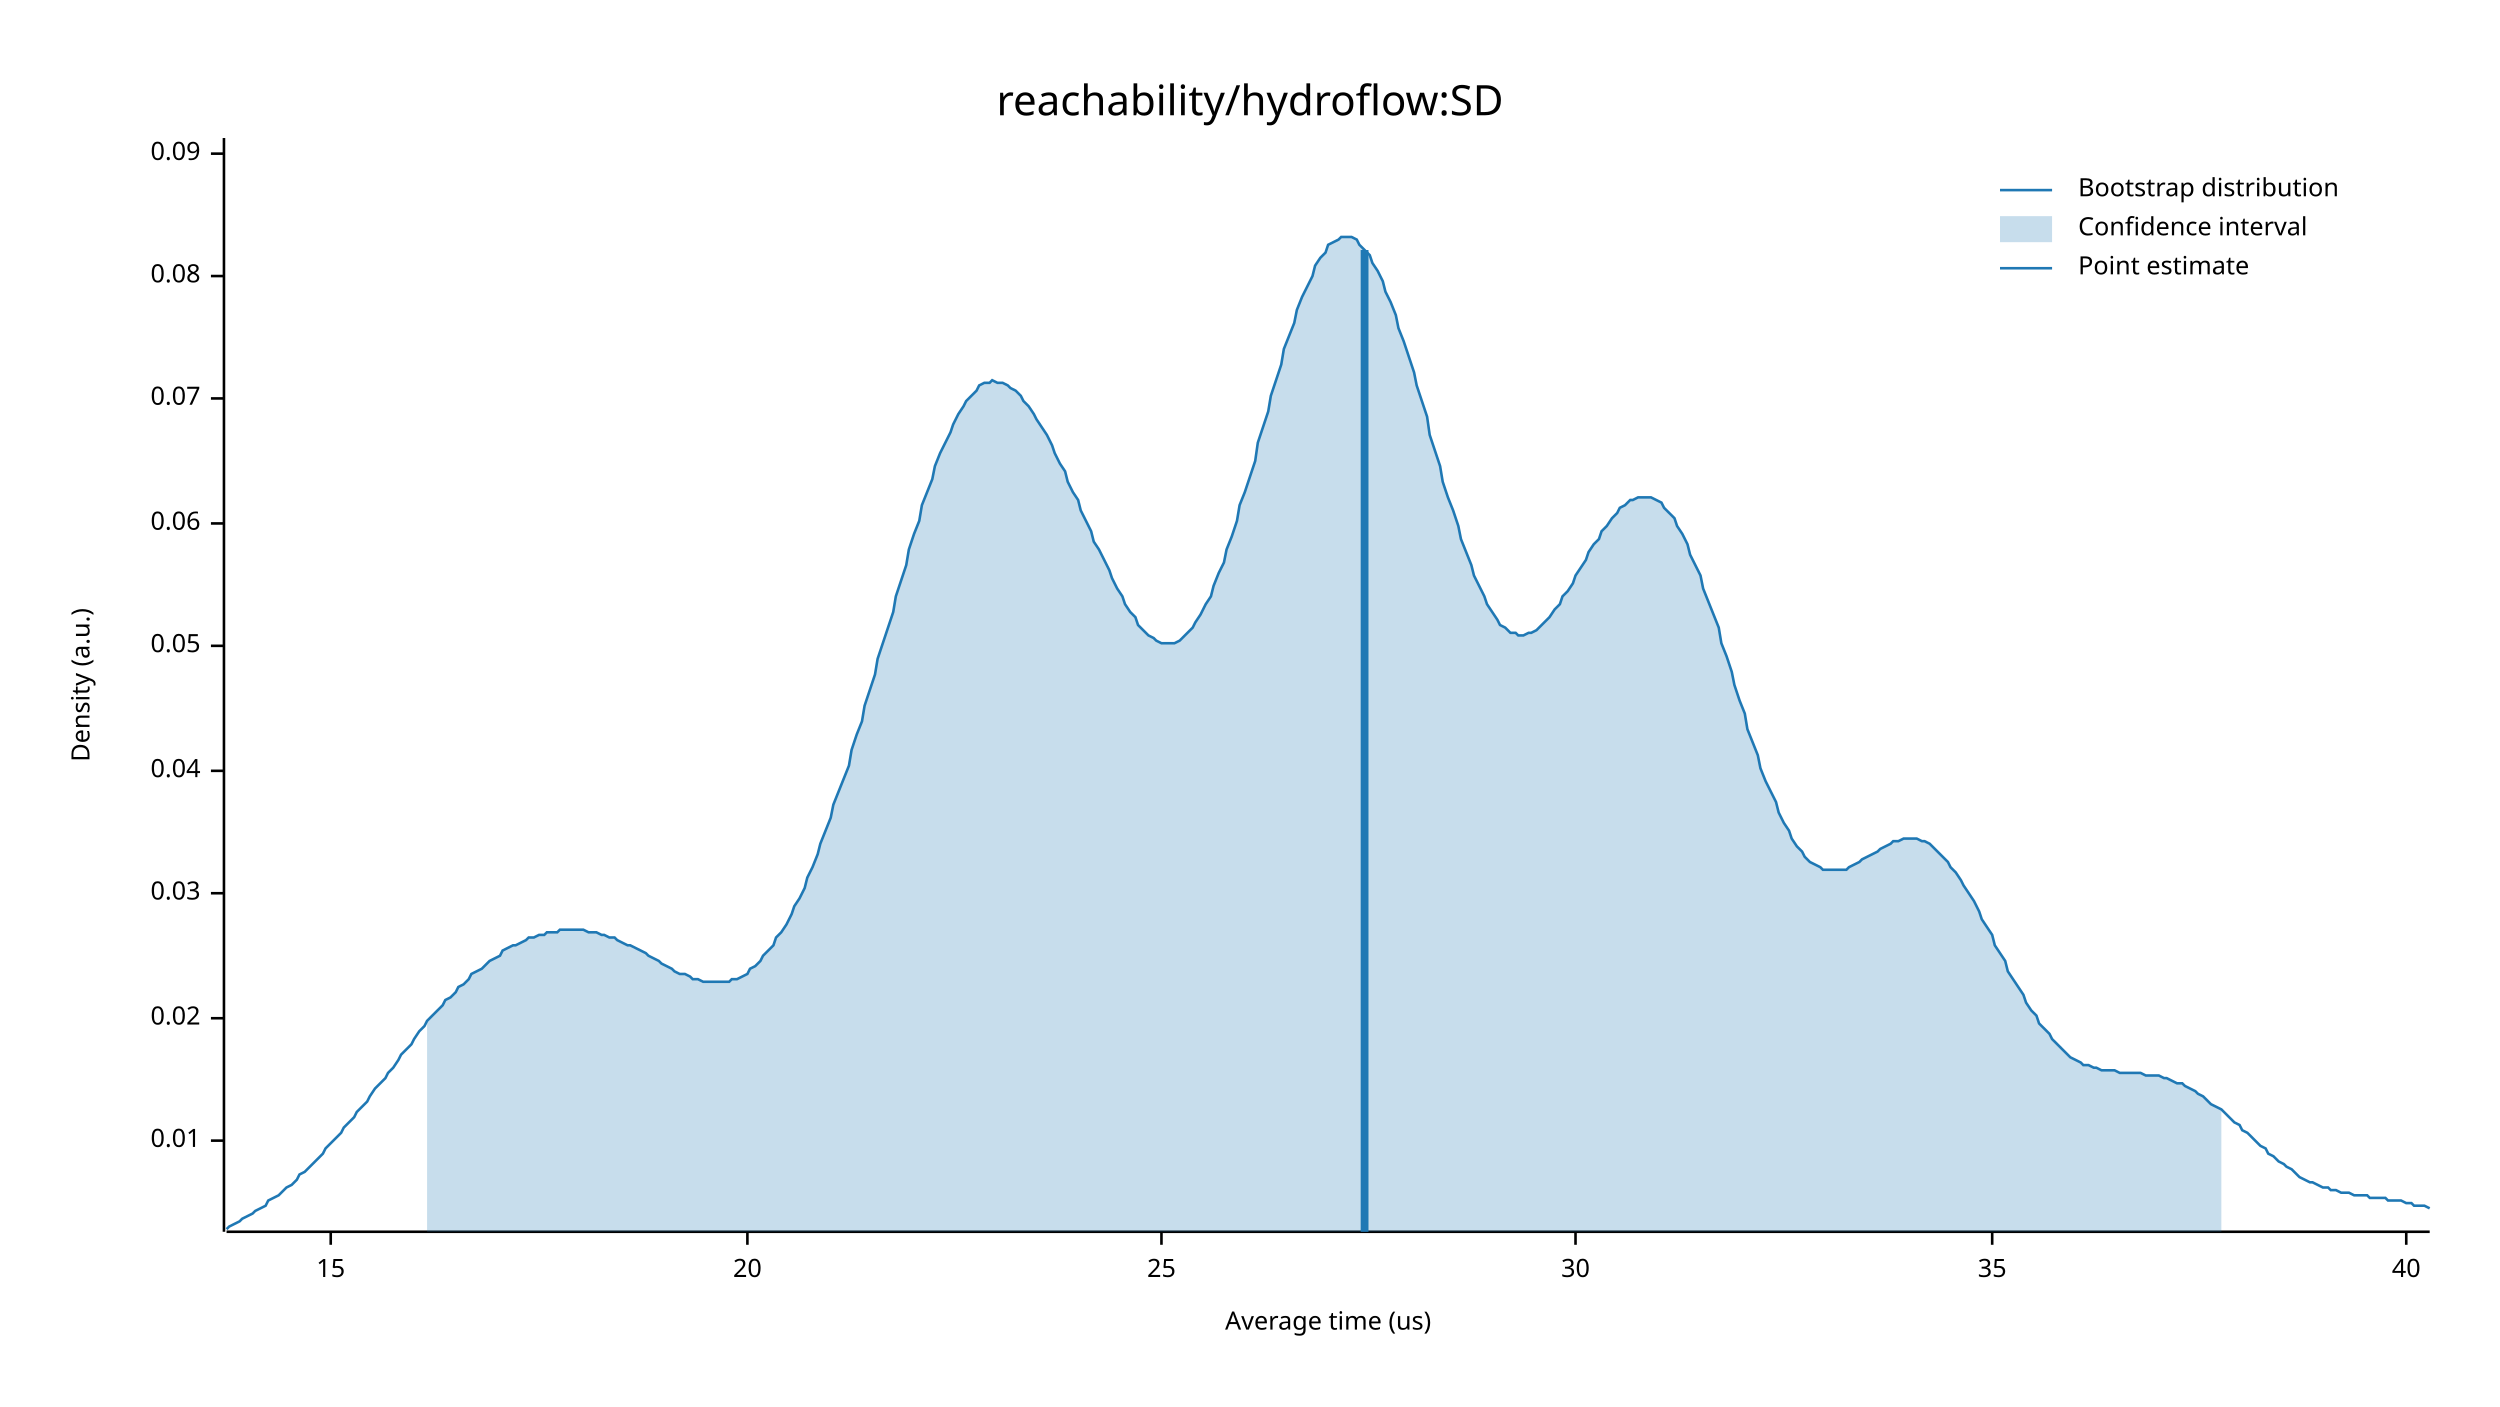
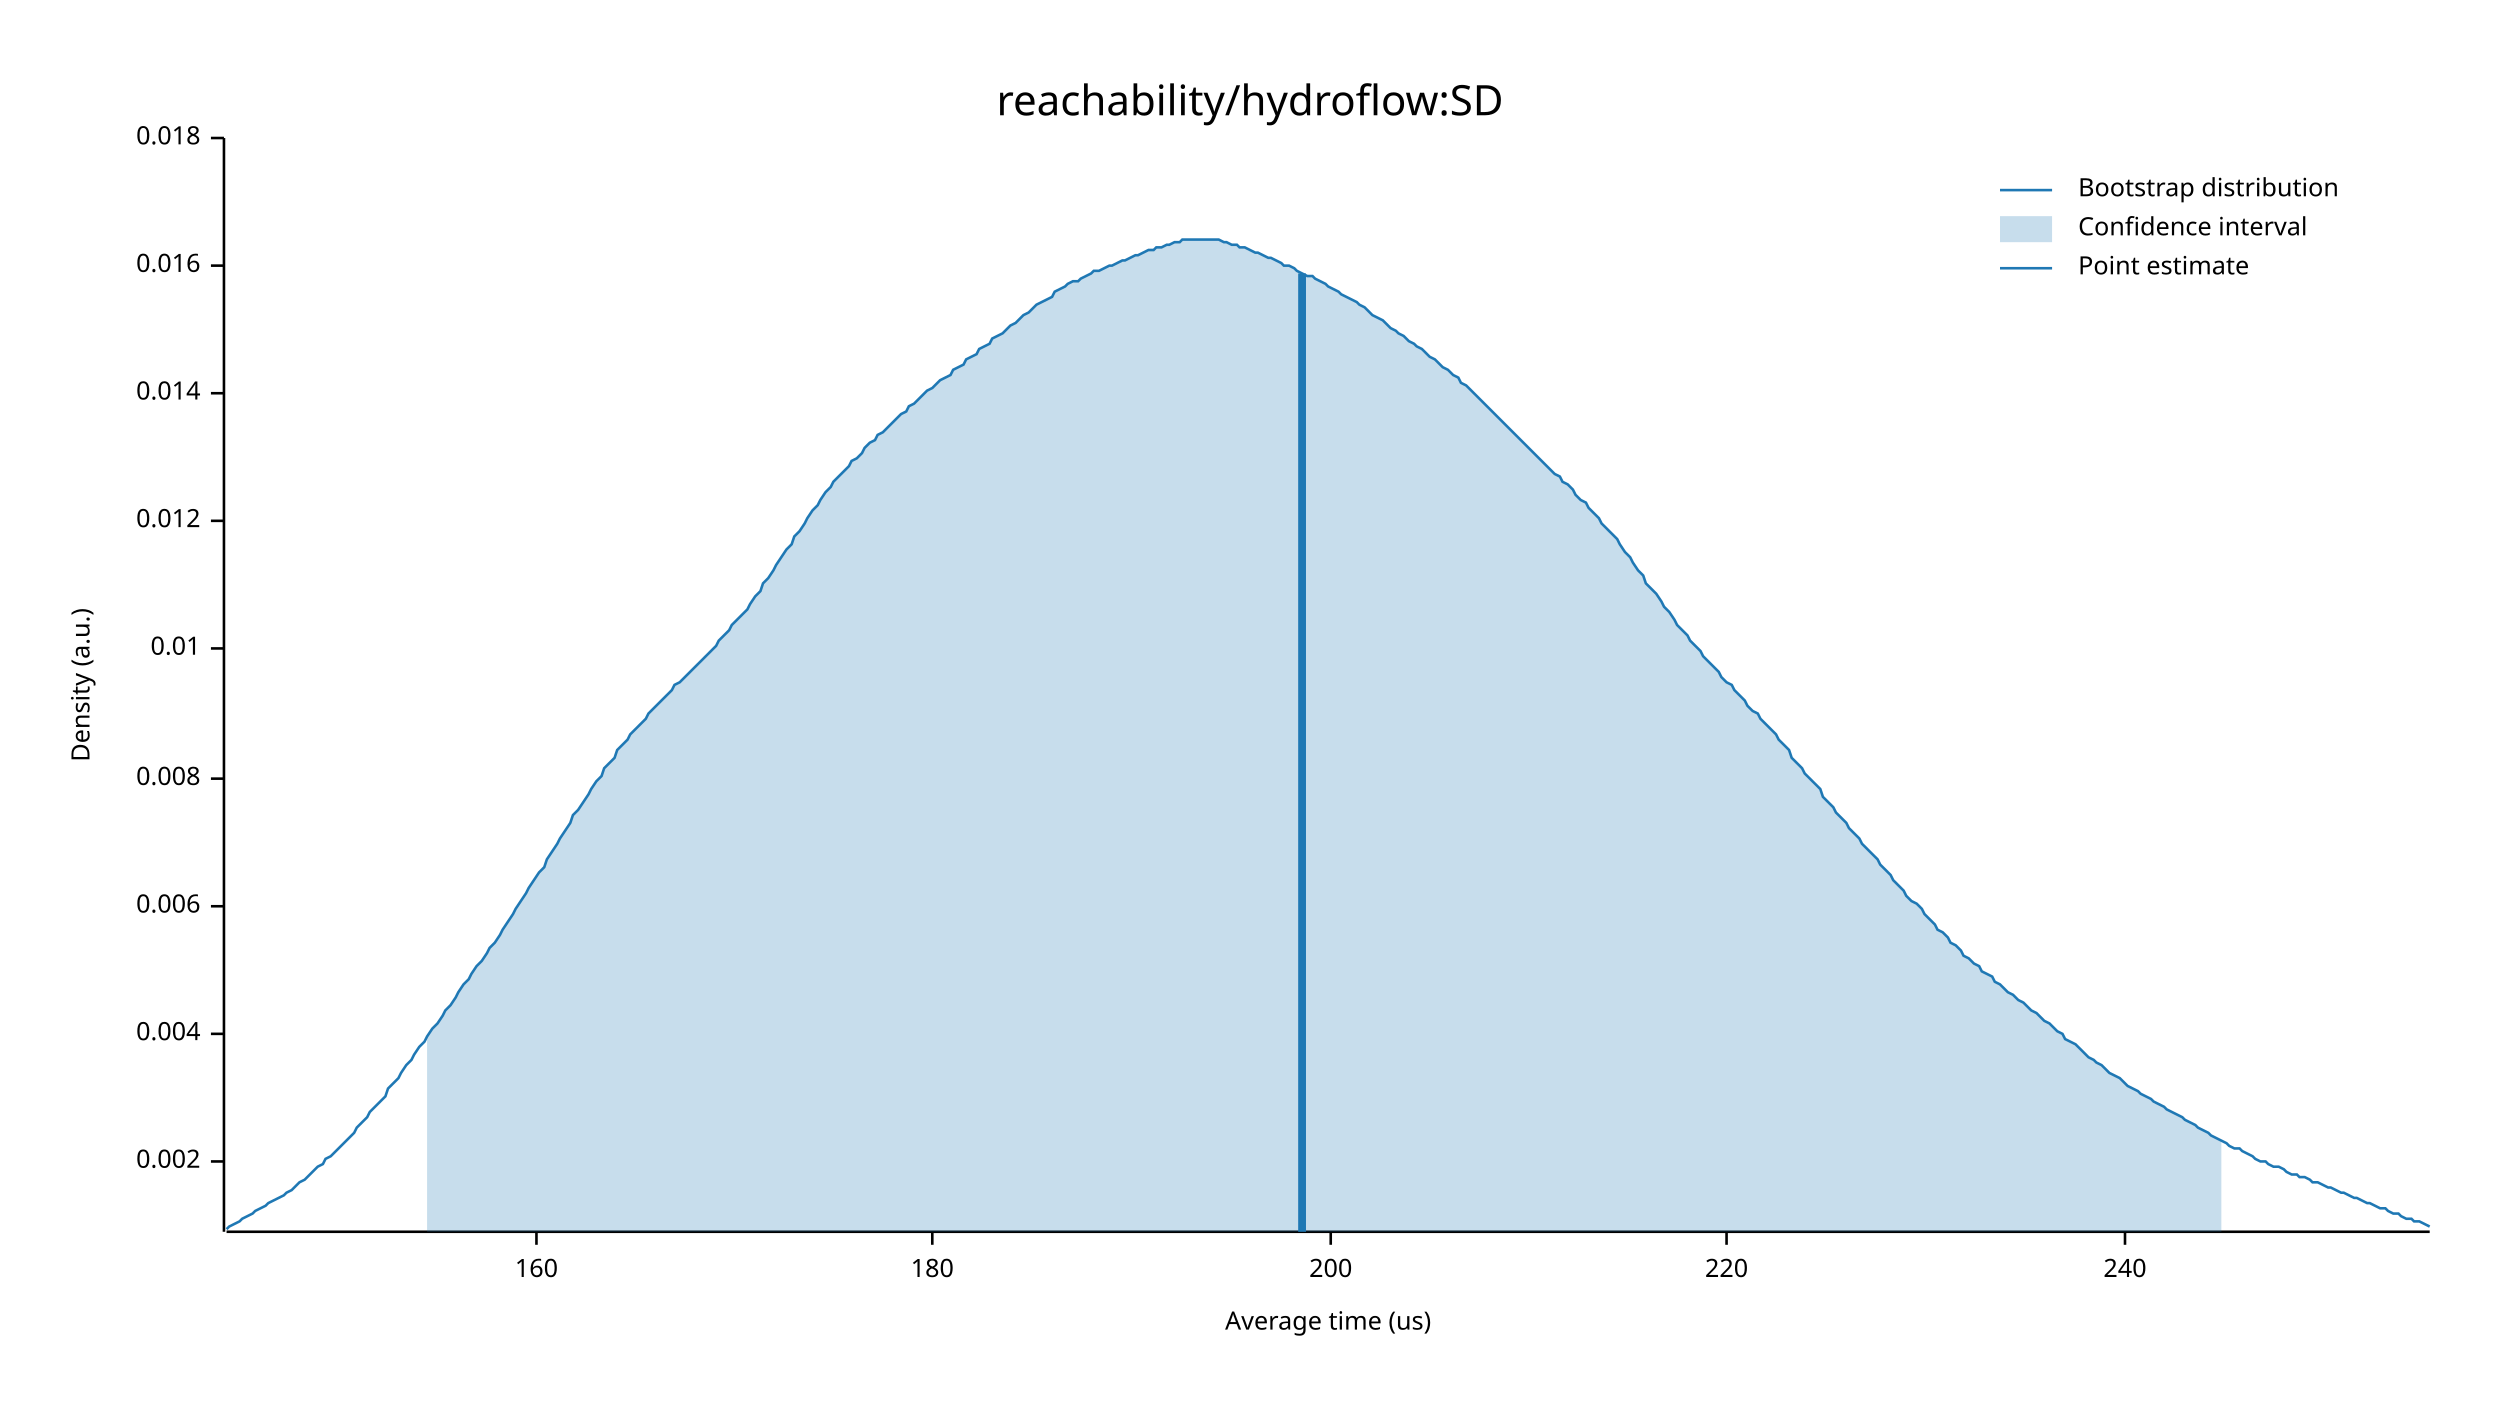
<svg xmlns="http://www.w3.org/2000/svg" width="960" height="540" viewBox="0 0 960 540">
  <text x="480" y="32" dy="0.76em" text-anchor="middle" font-family="sans-serif" font-size="16.129" opacity="1" fill="#000000">
reachability/hydroflow:SD
</text>
  <text x="27" y="263" dy="0.76em" text-anchor="middle" font-family="sans-serif" font-size="9.677" opacity="1" fill="#000000" transform="rotate(270, 27, 263)">
Density (a.u.)
</text>
  <text x="510" y="513" dy="-0.5ex" text-anchor="middle" font-family="sans-serif" font-size="9.677" opacity="1" fill="#000000">
Average time (us)
</text>
  <polyline fill="none" opacity="1" stroke="#000000" stroke-width="1" points="86,53 86,473 " />
-   <text x="77" y="438" dy="0.5ex" text-anchor="end" font-family="sans-serif" font-size="9.677" opacity="1" fill="#000000">
+   <text x="77" y="446" dy="0.5ex" text-anchor="end" font-family="sans-serif" font-size="9.677" opacity="1" fill="#000000">
+ 0.002
+ </text>
+   <polyline fill="none" opacity="1" stroke="#000000" stroke-width="1" points="81,446 86,446 " />
+   <text x="77" y="397" dy="0.5ex" text-anchor="end" font-family="sans-serif" font-size="9.677" opacity="1" fill="#000000">
+ 0.004
+ </text>
+   <polyline fill="none" opacity="1" stroke="#000000" stroke-width="1" points="81,397 86,397 " />
+   <text x="77" y="348" dy="0.5ex" text-anchor="end" font-family="sans-serif" font-size="9.677" opacity="1" fill="#000000">
+ 0.006
+ </text>
+   <polyline fill="none" opacity="1" stroke="#000000" stroke-width="1" points="81,348 86,348 " />
+   <text x="77" y="299" dy="0.5ex" text-anchor="end" font-family="sans-serif" font-size="9.677" opacity="1" fill="#000000">
+ 0.008
+ </text>
+   <polyline fill="none" opacity="1" stroke="#000000" stroke-width="1" points="81,299 86,299 " />
+   <text x="77" y="249" dy="0.5ex" text-anchor="end" font-family="sans-serif" font-size="9.677" opacity="1" fill="#000000">
0.01
</text>
-   <polyline fill="none" opacity="1" stroke="#000000" stroke-width="1" points="81,438 86,438 " />
-   <text x="77" y="391" dy="0.5ex" text-anchor="end" font-family="sans-serif" font-size="9.677" opacity="1" fill="#000000">
- 0.02
+   <polyline fill="none" opacity="1" stroke="#000000" stroke-width="1" points="81,249 86,249 " />
+   <text x="77" y="200" dy="0.5ex" text-anchor="end" font-family="sans-serif" font-size="9.677" opacity="1" fill="#000000">
+ 0.012
</text>
-   <polyline fill="none" opacity="1" stroke="#000000" stroke-width="1" points="81,391 86,391 " />
-   <text x="77" y="343" dy="0.5ex" text-anchor="end" font-family="sans-serif" font-size="9.677" opacity="1" fill="#000000">
- 0.03
+   <polyline fill="none" opacity="1" stroke="#000000" stroke-width="1" points="81,200 86,200 " />
+   <text x="77" y="151" dy="0.5ex" text-anchor="end" font-family="sans-serif" font-size="9.677" opacity="1" fill="#000000">
+ 0.014
</text>
-   <polyline fill="none" opacity="1" stroke="#000000" stroke-width="1" points="81,343 86,343 " />
-   <text x="77" y="296" dy="0.5ex" text-anchor="end" font-family="sans-serif" font-size="9.677" opacity="1" fill="#000000">
- 0.04
+   <polyline fill="none" opacity="1" stroke="#000000" stroke-width="1" points="81,151 86,151 " />
+   <text x="77" y="102" dy="0.5ex" text-anchor="end" font-family="sans-serif" font-size="9.677" opacity="1" fill="#000000">
+ 0.016
</text>
-   <polyline fill="none" opacity="1" stroke="#000000" stroke-width="1" points="81,296 86,296 " />
-   <text x="77" y="248" dy="0.5ex" text-anchor="end" font-family="sans-serif" font-size="9.677" opacity="1" fill="#000000">
- 0.05
+   <polyline fill="none" opacity="1" stroke="#000000" stroke-width="1" points="81,102 86,102 " />
+   <text x="77" y="53" dy="0.5ex" text-anchor="end" font-family="sans-serif" font-size="9.677" opacity="1" fill="#000000">
+ 0.018
</text>
-   <polyline fill="none" opacity="1" stroke="#000000" stroke-width="1" points="81,248 86,248 " />
-   <text x="77" y="201" dy="0.5ex" text-anchor="end" font-family="sans-serif" font-size="9.677" opacity="1" fill="#000000">
- 0.06
+   <polyline fill="none" opacity="1" stroke="#000000" stroke-width="1" points="81,53 86,53 " />
+   <polyline fill="none" opacity="1" stroke="#000000" stroke-width="1" points="87,473 933,473 " />
+   <text x="206" y="483" dy="0.76em" text-anchor="middle" font-family="sans-serif" font-size="9.677" opacity="1" fill="#000000">
+ 160
</text>
-   <polyline fill="none" opacity="1" stroke="#000000" stroke-width="1" points="81,201 86,201 " />
-   <text x="77" y="153" dy="0.5ex" text-anchor="end" font-family="sans-serif" font-size="9.677" opacity="1" fill="#000000">
- 0.07
+   <polyline fill="none" opacity="1" stroke="#000000" stroke-width="1" points="206,473 206,478 " />
+   <text x="358" y="483" dy="0.76em" text-anchor="middle" font-family="sans-serif" font-size="9.677" opacity="1" fill="#000000">
+ 180
</text>
-   <polyline fill="none" opacity="1" stroke="#000000" stroke-width="1" points="81,153 86,153 " />
-   <text x="77" y="106" dy="0.5ex" text-anchor="end" font-family="sans-serif" font-size="9.677" opacity="1" fill="#000000">
- 0.08
+   <polyline fill="none" opacity="1" stroke="#000000" stroke-width="1" points="358,473 358,478 " />
+   <text x="511" y="483" dy="0.76em" text-anchor="middle" font-family="sans-serif" font-size="9.677" opacity="1" fill="#000000">
+ 200
</text>
-   <polyline fill="none" opacity="1" stroke="#000000" stroke-width="1" points="81,106 86,106 " />
-   <text x="77" y="59" dy="0.5ex" text-anchor="end" font-family="sans-serif" font-size="9.677" opacity="1" fill="#000000">
- 0.09
+   <polyline fill="none" opacity="1" stroke="#000000" stroke-width="1" points="511,473 511,478 " />
+   <text x="663" y="483" dy="0.76em" text-anchor="middle" font-family="sans-serif" font-size="9.677" opacity="1" fill="#000000">
+ 220
</text>
-   <polyline fill="none" opacity="1" stroke="#000000" stroke-width="1" points="81,59 86,59 " />
-   <polyline fill="none" opacity="1" stroke="#000000" stroke-width="1" points="87,473 933,473 " />
-   <text x="127" y="483" dy="0.76em" text-anchor="middle" font-family="sans-serif" font-size="9.677" opacity="1" fill="#000000">
- 15
+   <polyline fill="none" opacity="1" stroke="#000000" stroke-width="1" points="663,473 663,478 " />
+   <text x="816" y="483" dy="0.76em" text-anchor="middle" font-family="sans-serif" font-size="9.677" opacity="1" fill="#000000">
+ 240
</text>
-   <polyline fill="none" opacity="1" stroke="#000000" stroke-width="1" points="127,473 127,478 " />
-   <text x="287" y="483" dy="0.76em" text-anchor="middle" font-family="sans-serif" font-size="9.677" opacity="1" fill="#000000">
- 20
- </text>
-   <polyline fill="none" opacity="1" stroke="#000000" stroke-width="1" points="287,473 287,478 " />
-   <text x="446" y="483" dy="0.76em" text-anchor="middle" font-family="sans-serif" font-size="9.677" opacity="1" fill="#000000">
- 25
- </text>
-   <polyline fill="none" opacity="1" stroke="#000000" stroke-width="1" points="446,473 446,478 " />
-   <text x="605" y="483" dy="0.76em" text-anchor="middle" font-family="sans-serif" font-size="9.677" opacity="1" fill="#000000">
- 30
- </text>
-   <polyline fill="none" opacity="1" stroke="#000000" stroke-width="1" points="605,473 605,478 " />
-   <text x="765" y="483" dy="0.76em" text-anchor="middle" font-family="sans-serif" font-size="9.677" opacity="1" fill="#000000">
- 35
- </text>
-   <polyline fill="none" opacity="1" stroke="#000000" stroke-width="1" points="765,473 765,478 " />
-   <text x="924" y="483" dy="0.76em" text-anchor="middle" font-family="sans-serif" font-size="9.677" opacity="1" fill="#000000">
- 40
- </text>
-   <polyline fill="none" opacity="1" stroke="#000000" stroke-width="1" points="924,473 924,478 " />
-   <polyline fill="none" opacity="1" stroke="#1F78B4" stroke-width="1" points="87,472 88,471 90,470 92,469 93,468 95,467 97,466 98,465 100,464 102,463 103,461 105,460 107,459 109,457 110,456 112,455 114,453 115,451 117,450 119,448 120,447 122,445 124,443 125,441 127,439 129,437 131,435 132,433 134,431 136,429 137,427 139,425 141,423 142,421 144,418 146,416 148,414 149,412 151,410 153,407 154,405 156,403 158,401 159,399 161,396 163,394 164,392 166,390 168,388 170,386 171,384 173,383 175,381 176,379 178,378 180,376 181,374 183,373 185,372 187,370 188,369 190,368 192,367 193,365 195,364 197,363 198,363 200,362 202,361 203,360 205,360 207,359 209,359 210,358 212,358 214,358 215,357 217,357 219,357 220,357 222,357 224,357 226,358 227,358 229,358 231,359 232,359 234,360 236,360 237,361 239,362 241,363 242,363 244,364 246,365 248,366 249,367 251,368 253,369 254,370 256,371 258,372 259,373 261,374 263,374 265,375 266,376 268,376 270,377 271,377 273,377 275,377 276,377 278,377 280,377 281,376 283,376 285,375 287,374 288,372 290,371 292,369 293,367 295,365 297,363 298,360 300,358 302,355 304,351 305,348 307,345 309,341 310,337 312,333 314,328 315,324 317,319 319,314 320,309 322,304 324,299 326,294 327,288 329,282 331,277 332,271 334,265 336,259 337,253 339,247 341,241 343,235 344,229 346,223 348,217 349,211 351,205 353,200 354,194 356,189 358,184 359,179 361,174 363,170 365,166 366,163 368,159 370,156 371,154 373,152 375,150 376,148 378,147 380,147 381,146 383,147 385,147 387,148 388,149 390,150 392,152 393,154 395,156 397,159 398,161 400,164 402,167 404,171 405,174 407,178 409,181 410,185 412,189 414,192 415,196 417,200 419,204 420,208 422,211 424,215 426,219 427,222 429,226 431,229 432,232 434,235 436,237 437,240 439,242 441,244 443,245 444,246 446,247 448,247 449,247 451,247 453,246 454,245 456,243 458,241 459,239 461,236 463,232 465,229 466,225 468,220 470,216 471,211 473,206 475,200 476,194 478,189 480,183 482,177 483,170 485,164 487,158 488,152 490,146 492,140 493,134 495,129 497,124 498,119 500,114 502,110 504,106 505,102 507,99 509,97 510,94 512,93 514,92 515,91 517,91 519,91 521,92 522,94 524,96 526,98 527,101 529,104 531,108 532,112 534,116 536,121 537,126 539,131 541,137 543,143 544,148 546,154 548,160 549,167 551,173 553,179 554,185 556,191 558,196 560,202 561,207 563,212 565,217 566,221 568,225 570,229 571,232 573,235 575,238 576,240 578,241 580,243 582,243 583,244 585,244 587,243 588,243 590,242 592,240 593,239 595,237 597,234 599,232 600,229 602,227 604,224 605,221 607,218 609,215 610,212 612,209 614,207 615,204 617,202 619,199 621,197 622,195 624,194 626,192 627,192 629,191 631,191 632,191 634,191 636,192 638,193 639,195 641,197 643,199 644,202 646,205 648,209 649,213 651,217 653,221 654,226 656,231 658,236 660,241 661,247 663,252 665,258 666,263 668,269 670,274 671,280 673,285 675,290 676,295 678,300 680,304 682,308 683,312 685,316 687,319 688,322 690,325 692,327 693,329 695,331 697,332 699,333 700,334 702,334 704,334 705,334 707,334 709,334 710,333 712,332 714,331 715,330 717,329 719,328 721,327 722,326 724,325 726,324 727,323 729,323 731,322 732,322 734,322 736,322 738,323 739,323 741,324 743,326 744,327 746,329 748,331 749,333 751,335 753,338 754,340 756,343 758,346 760,350 761,353 763,356 765,359 766,363 768,366 770,369 771,373 773,376 775,379 777,382 778,385 780,388 782,390 783,393 785,395 787,397 788,399 790,401 792,403 793,404 795,406 797,407 799,408 800,409 802,409 804,410 805,410 807,411 809,411 810,411 812,411 814,412 816,412 817,412 819,412 821,412 822,412 824,413 826,413 827,413 829,413 831,414 832,414 834,415 836,416 838,416 839,417 841,418 843,419 844,420 846,421 848,423 849,424 851,425 853,426 855,428 856,429 858,431 860,432 861,434 863,435 865,437 866,438 868,440 870,441 871,443 873,444 875,446 877,447 878,448 880,449 882,451 883,452 885,453 887,454 888,454 890,455 892,456 894,456 895,457 897,457 899,458 900,458 902,458 904,459 905,459 907,459 909,459 910,460 912,460 914,460 916,460 917,461 919,461 921,461 922,461 924,462 926,462 927,463 929,463 931,463 933,464 " />
-   <polygon opacity="0.25" fill="#1F78B4" points="164,392 166,390 168,388 170,386 171,384 173,383 175,381 176,379 178,378 180,376 181,374 183,373 185,372 187,370 188,369 190,368 192,367 193,365 195,364 197,363 198,363 200,362 202,361 203,360 205,360 207,359 209,359 210,358 212,358 214,358 215,357 217,357 219,357 220,357 222,357 224,357 226,358 227,358 229,358 231,359 232,359 234,360 236,360 237,361 239,362 241,363 242,363 244,364 246,365 248,366 249,367 251,368 253,369 254,370 256,371 258,372 259,373 261,374 263,374 265,375 266,376 268,376 270,377 271,377 273,377 275,377 276,377 278,377 280,377 281,376 283,376 285,375 287,374 288,372 290,371 292,369 293,367 295,365 297,363 298,360 300,358 302,355 304,351 305,348 307,345 309,341 310,337 312,333 314,328 315,324 317,319 319,314 320,309 322,304 324,299 326,294 327,288 329,282 331,277 332,271 334,265 336,259 337,253 339,247 341,241 343,235 344,229 346,223 348,217 349,211 351,205 353,200 354,194 356,189 358,184 359,179 361,174 363,170 365,166 366,163 368,159 370,156 371,154 373,152 375,150 376,148 378,147 380,147 381,146 383,147 385,147 387,148 388,149 390,150 392,152 393,154 395,156 397,159 398,161 400,164 402,167 404,171 405,174 407,178 409,181 410,185 412,189 414,192 415,196 417,200 419,204 420,208 422,211 424,215 426,219 427,222 429,226 431,229 432,232 434,235 436,237 437,240 439,242 441,244 443,245 444,246 446,247 448,247 449,247 451,247 453,246 454,245 456,243 458,241 459,239 461,236 463,232 465,229 466,225 468,220 470,216 471,211 473,206 475,200 476,194 478,189 480,183 482,177 483,170 485,164 487,158 488,152 490,146 492,140 493,134 495,129 497,124 498,119 500,114 502,110 504,106 505,102 507,99 509,97 510,94 512,93 514,92 515,91 517,91 519,91 521,92 522,94 524,96 526,98 527,101 529,104 531,108 532,112 534,116 536,121 537,126 539,131 541,137 543,143 544,148 546,154 548,160 549,167 551,173 553,179 554,185 556,191 558,196 560,202 561,207 563,212 565,217 566,221 568,225 570,229 571,232 573,235 575,238 576,240 578,241 580,243 582,243 583,244 585,244 587,243 588,243 590,242 592,240 593,239 595,237 597,234 599,232 600,229 602,227 604,224 605,221 607,218 609,215 610,212 612,209 614,207 615,204 617,202 619,199 621,197 622,195 624,194 626,192 627,192 629,191 631,191 632,191 634,191 636,192 638,193 639,195 641,197 643,199 644,202 646,205 648,209 649,213 651,217 653,221 654,226 656,231 658,236 660,241 661,247 663,252 665,258 666,263 668,269 670,274 671,280 673,285 675,290 676,295 678,300 680,304 682,308 683,312 685,316 687,319 688,322 690,325 692,327 693,329 695,331 697,332 699,333 700,334 702,334 704,334 705,334 707,334 709,334 710,333 712,332 714,331 715,330 717,329 719,328 721,327 722,326 724,325 726,324 727,323 729,323 731,322 732,322 734,322 736,322 738,323 739,323 741,324 743,326 744,327 746,329 748,331 749,333 751,335 753,338 754,340 756,343 758,346 760,350 761,353 763,356 765,359 766,363 768,366 770,369 771,373 773,376 775,379 777,382 778,385 780,388 782,390 783,393 785,395 787,397 788,399 790,401 792,403 793,404 795,406 797,407 799,408 800,409 802,409 804,410 805,410 807,411 809,411 810,411 812,411 814,412 816,412 817,412 819,412 821,412 822,412 824,413 826,413 827,413 829,413 831,414 832,414 834,415 836,416 838,416 839,417 841,418 843,419 844,420 846,421 848,423 849,424 851,425 853,426 853,473 164,473 " />
-   <polyline fill="none" opacity="1" stroke="#1F78B4" stroke-width="3" points="524,473 524,96 " />
+   <polyline fill="none" opacity="1" stroke="#000000" stroke-width="1" points="816,473 816,478 " />
+   <polyline fill="none" opacity="1" stroke="#1F78B4" stroke-width="1" points="87,472 88,471 90,470 92,469 93,468 95,467 97,466 98,465 100,464 102,463 103,462 105,461 107,460 109,459 110,458 112,457 114,455 115,454 117,453 119,451 120,450 122,448 124,447 125,445 127,444 129,442 131,440 132,439 134,437 136,435 137,433 139,431 141,429 142,427 144,425 146,423 148,421 149,418 151,416 153,414 154,412 156,409 158,407 159,405 161,402 163,400 164,398 166,395 168,393 170,390 171,388 173,386 175,383 176,381 178,378 180,376 181,374 183,371 185,369 187,366 188,364 190,362 192,359 193,357 195,354 197,351 198,349 200,346 202,343 203,341 205,338 207,335 209,333 210,330 212,327 214,324 215,322 217,319 219,316 220,313 222,311 224,308 226,305 227,303 229,300 231,298 232,295 234,293 236,291 237,288 239,286 241,284 242,282 244,280 246,278 248,276 249,274 251,272 253,270 254,269 256,267 258,265 259,263 261,262 263,260 265,258 266,257 268,255 270,253 271,252 273,250 275,248 276,246 278,244 280,242 281,240 283,238 285,236 287,234 288,232 290,229 292,227 293,224 295,222 297,219 298,217 300,214 302,211 304,209 305,206 307,204 309,201 310,199 312,196 314,194 315,192 317,189 319,187 320,185 322,183 324,181 326,179 327,177 329,176 331,174 332,172 334,170 336,169 337,167 339,166 341,164 343,162 344,161 346,159 348,158 349,156 351,155 353,153 354,152 356,150 358,149 359,148 361,146 363,145 365,144 366,142 368,141 370,140 371,138 373,137 375,136 376,134 378,133 380,132 381,130 383,129 385,128 387,126 388,125 390,124 392,122 393,121 395,120 397,118 398,117 400,116 402,115 404,114 405,112 407,111 409,110 410,109 412,108 414,108 415,107 417,106 419,105 420,104 422,104 424,103 426,102 427,102 429,101 431,100 432,100 434,99 436,98 437,98 439,97 441,96 443,96 444,95 446,95 448,94 449,94 451,93 453,93 454,92 456,92 458,92 459,92 461,92 463,92 465,92 466,92 468,92 470,93 471,93 473,94 475,94 476,95 478,95 480,96 482,97 483,97 485,98 487,99 488,99 490,100 492,101 493,102 495,102 497,103 498,104 500,105 502,106 504,106 505,107 507,108 509,109 510,110 512,111 514,112 515,113 517,114 519,115 521,116 522,117 524,118 526,120 527,121 529,122 531,123 532,124 534,126 536,127 537,128 539,129 541,131 543,132 544,133 546,134 548,136 549,137 551,138 553,140 554,141 556,142 558,144 560,145 561,147 563,148 565,150 566,151 568,153 570,155 571,156 573,158 575,160 576,161 578,163 580,165 582,167 583,168 585,170 587,172 588,173 590,175 592,177 593,178 595,180 597,182 599,183 600,185 602,186 604,188 605,190 607,192 609,193 610,195 612,197 614,199 615,201 617,203 619,205 621,207 622,209 624,212 626,214 627,216 629,219 631,221 632,224 634,226 636,228 638,231 639,233 641,235 643,238 644,240 646,242 648,244 649,246 651,248 653,250 654,252 656,254 658,256 660,258 661,260 663,262 665,263 666,265 668,267 670,269 671,271 673,273 675,274 676,276 678,278 680,280 682,282 683,284 685,286 687,288 688,291 690,293 692,295 693,297 695,299 697,301 699,303 700,306 702,308 704,310 705,312 707,314 709,316 710,318 712,320 714,322 715,324 717,326 719,328 721,330 722,332 724,334 726,336 727,338 729,340 731,342 732,344 734,346 736,347 738,349 739,351 741,353 743,355 744,357 746,358 748,360 749,362 751,363 753,365 754,367 756,368 758,370 760,371 761,373 763,374 765,375 766,377 768,378 770,380 771,381 773,382 775,384 777,385 778,386 780,388 782,389 783,390 785,392 787,393 788,394 790,396 792,397 793,399 795,400 797,401 799,403 800,404 802,406 804,407 805,408 807,409 809,411 810,412 812,413 814,414 816,416 817,417 819,418 821,419 822,420 824,421 826,422 827,423 829,424 831,425 832,426 834,427 836,428 838,429 839,430 841,431 843,432 844,433 846,434 848,435 849,436 851,437 853,438 855,439 856,440 858,441 860,441 861,442 863,443 865,444 866,445 868,446 870,446 871,447 873,448 875,448 877,449 878,450 880,451 882,451 883,452 885,452 887,453 888,454 890,454 892,455 894,456 895,456 897,457 899,458 900,458 902,459 904,460 905,460 907,461 909,462 910,462 912,463 914,464 916,464 917,465 919,466 921,466 922,467 924,468 926,468 927,469 929,469 931,470 933,471 " />
+   <polygon opacity="0.25" fill="#1F78B4" points="164,398 166,395 168,393 170,390 171,388 173,386 175,383 176,381 178,378 180,376 181,374 183,371 185,369 187,366 188,364 190,362 192,359 193,357 195,354 197,351 198,349 200,346 202,343 203,341 205,338 207,335 209,333 210,330 212,327 214,324 215,322 217,319 219,316 220,313 222,311 224,308 226,305 227,303 229,300 231,298 232,295 234,293 236,291 237,288 239,286 241,284 242,282 244,280 246,278 248,276 249,274 251,272 253,270 254,269 256,267 258,265 259,263 261,262 263,260 265,258 266,257 268,255 270,253 271,252 273,250 275,248 276,246 278,244 280,242 281,240 283,238 285,236 287,234 288,232 290,229 292,227 293,224 295,222 297,219 298,217 300,214 302,211 304,209 305,206 307,204 309,201 310,199 312,196 314,194 315,192 317,189 319,187 320,185 322,183 324,181 326,179 327,177 329,176 331,174 332,172 334,170 336,169 337,167 339,166 341,164 343,162 344,161 346,159 348,158 349,156 351,155 353,153 354,152 356,150 358,149 359,148 361,146 363,145 365,144 366,142 368,141 370,140 371,138 373,137 375,136 376,134 378,133 380,132 381,130 383,129 385,128 387,126 388,125 390,124 392,122 393,121 395,120 397,118 398,117 400,116 402,115 404,114 405,112 407,111 409,110 410,109 412,108 414,108 415,107 417,106 419,105 420,104 422,104 424,103 426,102 427,102 429,101 431,100 432,100 434,99 436,98 437,98 439,97 441,96 443,96 444,95 446,95 448,94 449,94 451,93 453,93 454,92 456,92 458,92 459,92 461,92 463,92 465,92 466,92 468,92 470,93 471,93 473,94 475,94 476,95 478,95 480,96 482,97 483,97 485,98 487,99 488,99 490,100 492,101 493,102 495,102 497,103 498,104 500,105 502,106 504,106 505,107 507,108 509,109 510,110 512,111 514,112 515,113 517,114 519,115 521,116 522,117 524,118 526,120 527,121 529,122 531,123 532,124 534,126 536,127 537,128 539,129 541,131 543,132 544,133 546,134 548,136 549,137 551,138 553,140 554,141 556,142 558,144 560,145 561,147 563,148 565,150 566,151 568,153 570,155 571,156 573,158 575,160 576,161 578,163 580,165 582,167 583,168 585,170 587,172 588,173 590,175 592,177 593,178 595,180 597,182 599,183 600,185 602,186 604,188 605,190 607,192 609,193 610,195 612,197 614,199 615,201 617,203 619,205 621,207 622,209 624,212 626,214 627,216 629,219 631,221 632,224 634,226 636,228 638,231 639,233 641,235 643,238 644,240 646,242 648,244 649,246 651,248 653,250 654,252 656,254 658,256 660,258 661,260 663,262 665,263 666,265 668,267 670,269 671,271 673,273 675,274 676,276 678,278 680,280 682,282 683,284 685,286 687,288 688,291 690,293 692,295 693,297 695,299 697,301 699,303 700,306 702,308 704,310 705,312 707,314 709,316 710,318 712,320 714,322 715,324 717,326 719,328 721,330 722,332 724,334 726,336 727,338 729,340 731,342 732,344 734,346 736,347 738,349 739,351 741,353 743,355 744,357 746,358 748,360 749,362 751,363 753,365 754,367 756,368 758,370 760,371 761,373 763,374 765,375 766,377 768,378 770,380 771,381 773,382 775,384 777,385 778,386 780,388 782,389 783,390 785,392 787,393 788,394 790,396 792,397 793,399 795,400 797,401 799,403 800,404 802,406 804,407 805,408 807,409 809,411 810,412 812,413 814,414 816,416 817,417 819,418 821,419 822,420 824,421 826,422 827,423 829,424 831,425 832,426 834,427 836,428 838,429 839,430 841,431 843,432 844,433 846,434 848,435 849,436 851,437 853,438 853,473 164,473 " />
+   <polyline fill="none" opacity="1" stroke="#1F78B4" stroke-width="3" points="500,473 500,105 " />
  <text x="798" y="68" dy="0.76em" text-anchor="start" font-family="sans-serif" font-size="9.677" opacity="1" fill="#000000">
Bootstrap distribution
</text>
  <text x="798" y="83" dy="0.76em" text-anchor="start" font-family="sans-serif" font-size="9.677" opacity="1" fill="#000000">
Confidence interval
</text>
  <text x="798" y="98" dy="0.76em" text-anchor="start" font-family="sans-serif" font-size="9.677" opacity="1" fill="#000000">
Point estimate
</text>
  <polyline fill="none" opacity="1" stroke="#1F78B4" stroke-width="1" points="768,73 788,73 " />
  <rect x="768" y="83" width="20" height="10" opacity="0.25" fill="#1F78B4" stroke="none" />
  <polyline fill="none" opacity="1" stroke="#1F78B4" stroke-width="1" points="768,103 788,103 " />
</svg>
